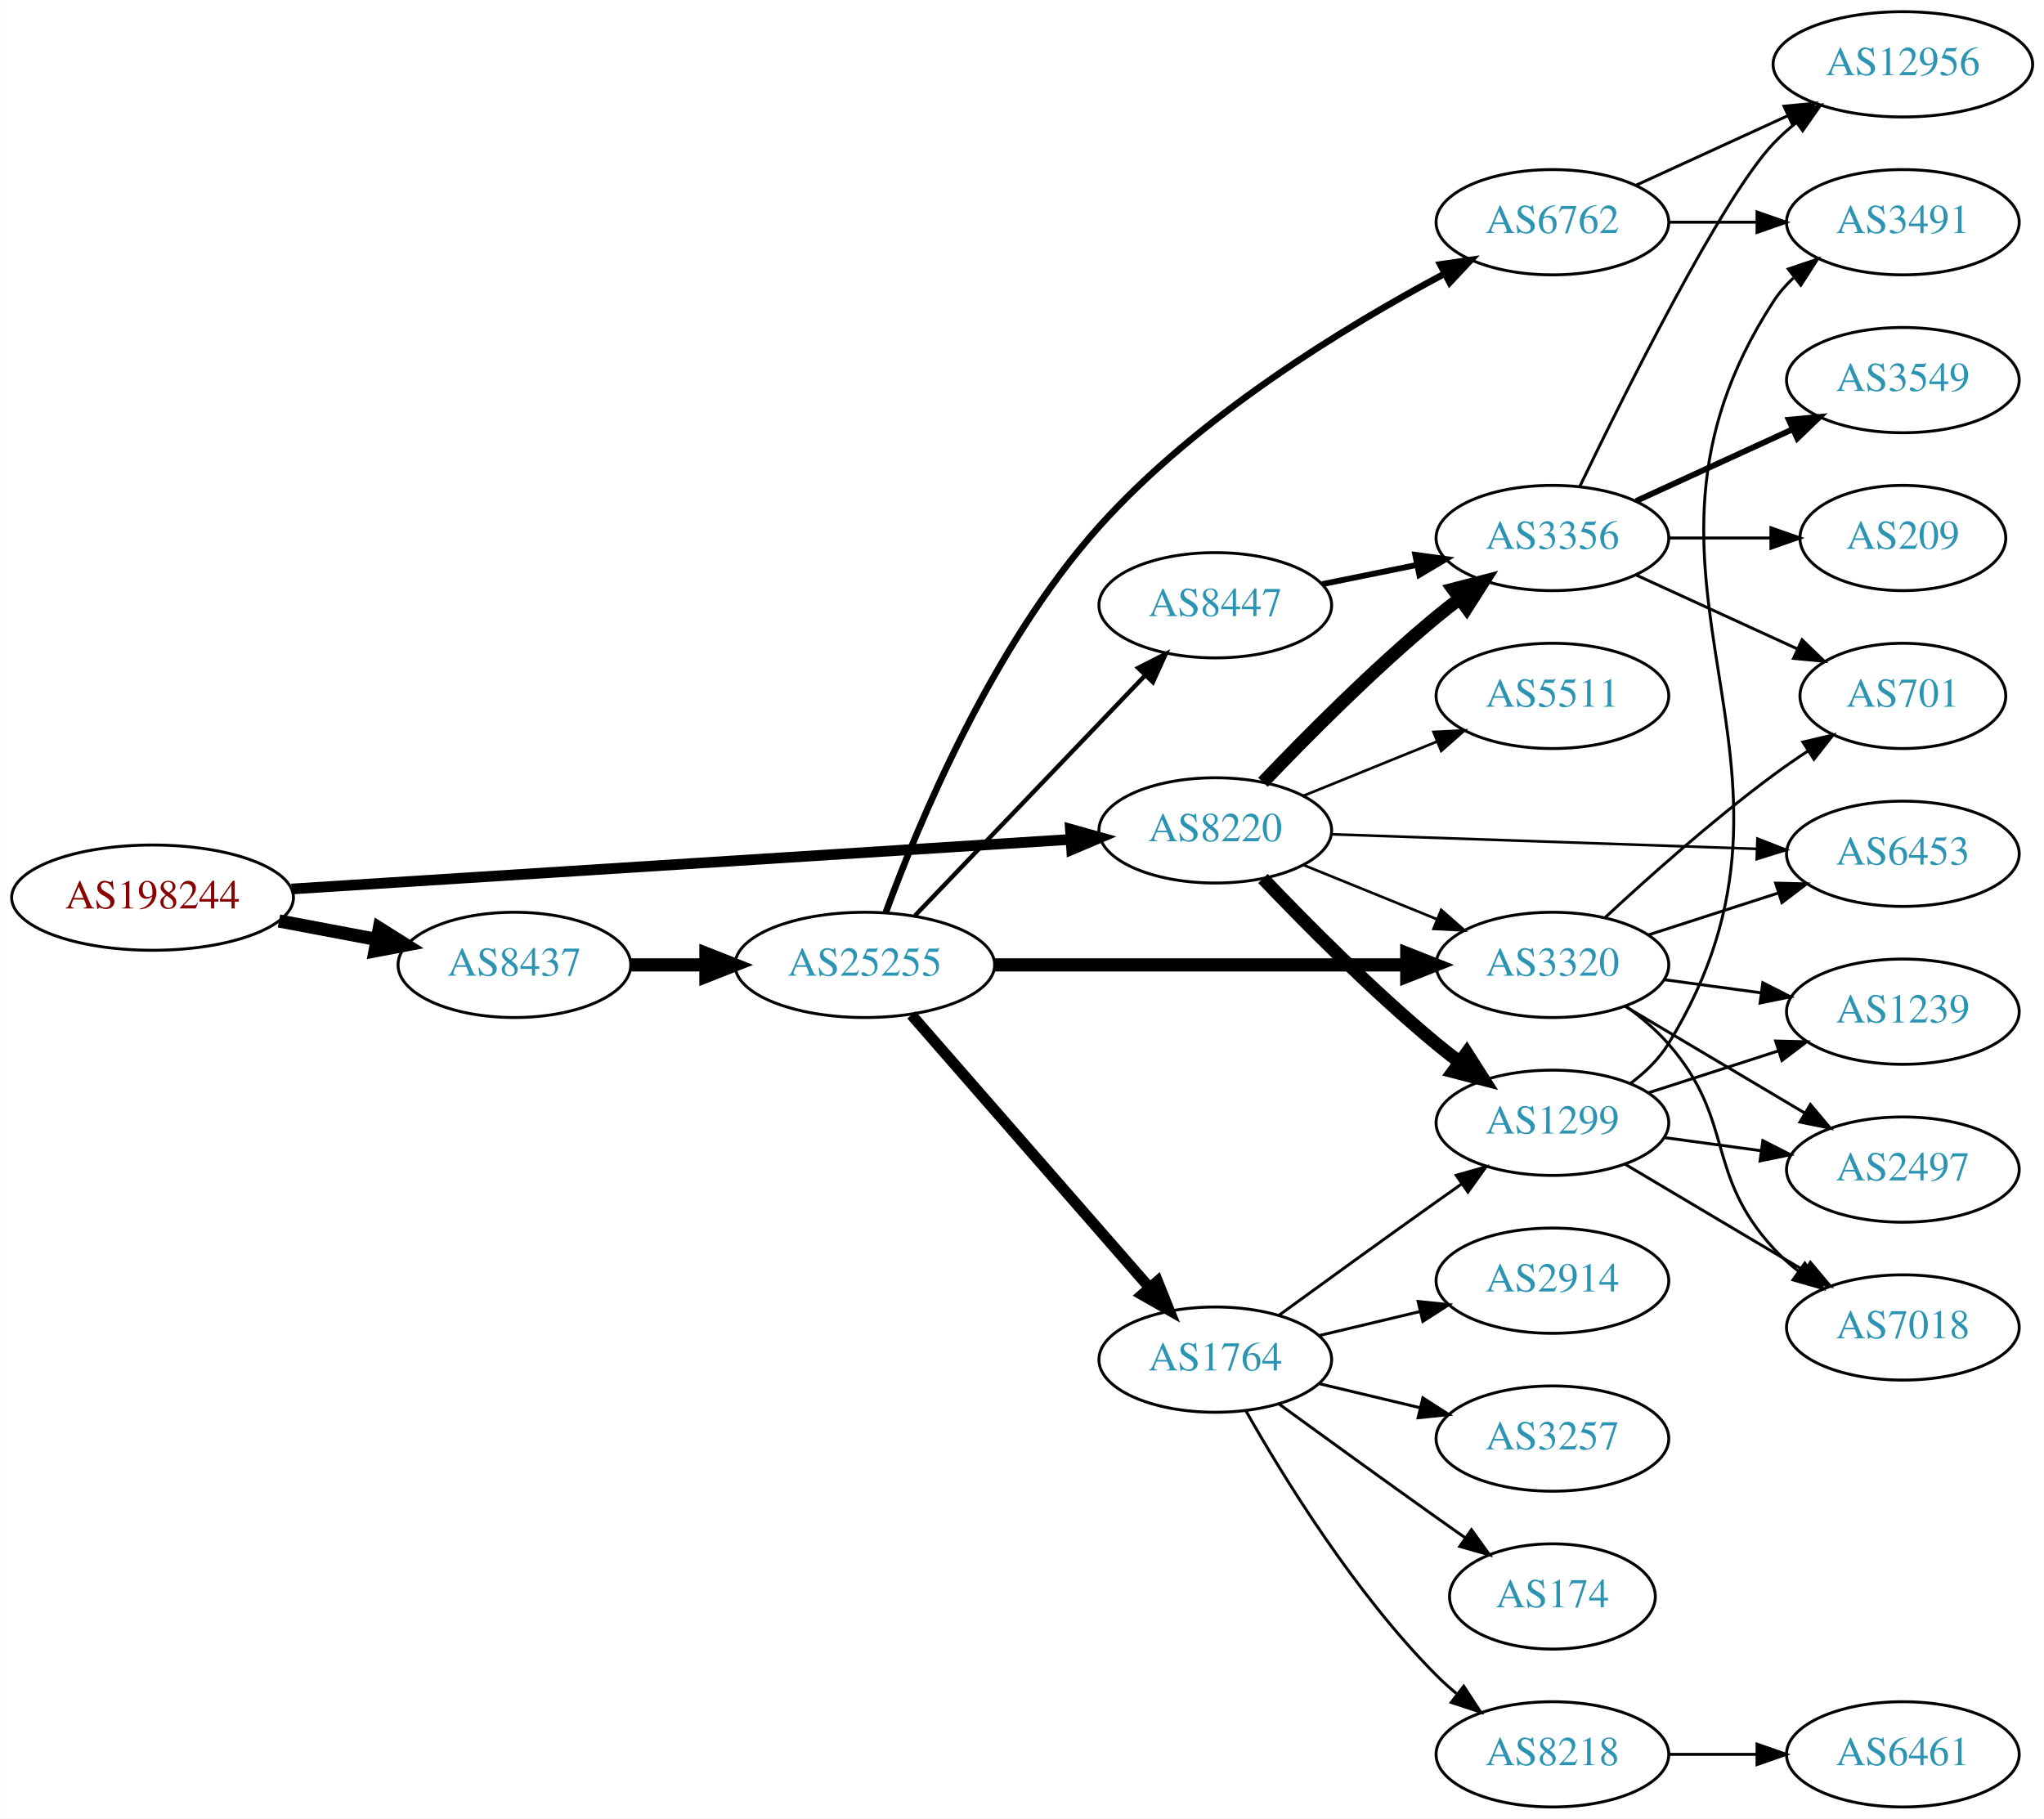
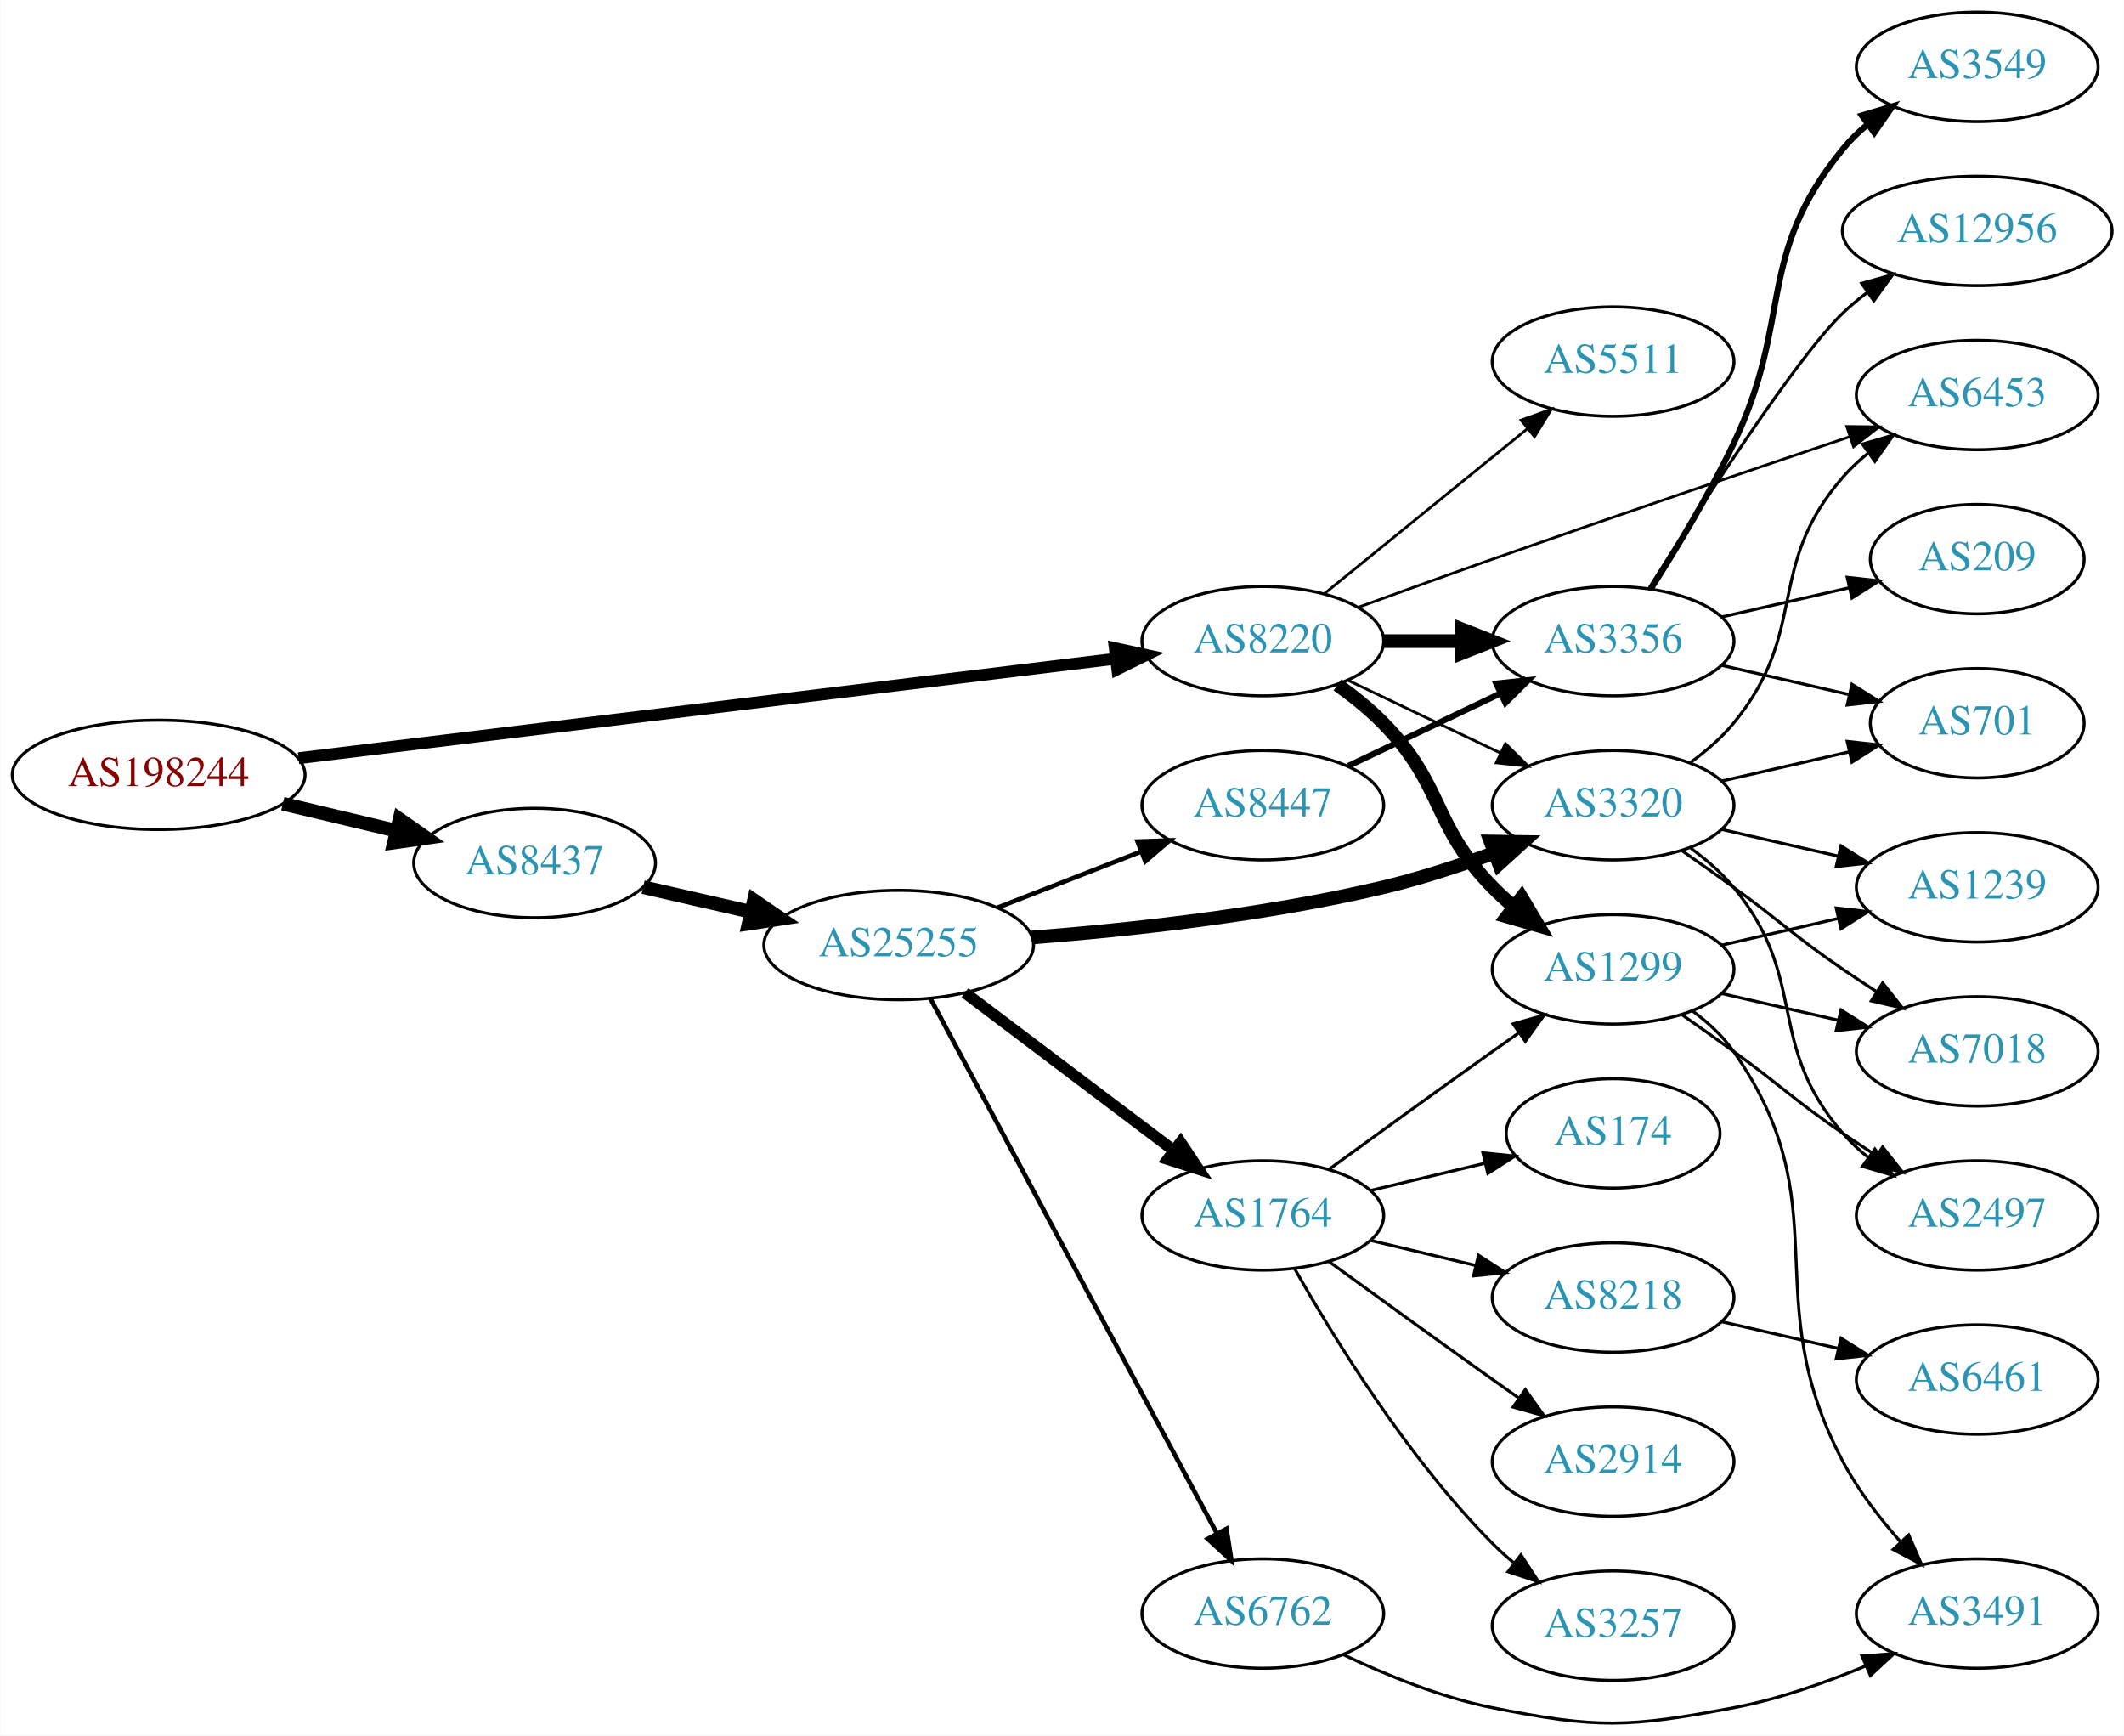
- <svg xmlns="http://www.w3.org/2000/svg" xmlns:xlink="http://www.w3.org/1999/xlink" width="699pt" height="622pt" viewBox="0.00 0.00 698.85 622.00">
-   <g id="graph0" class="graph" transform="scale(1 1) rotate(0) translate(4 618)">
-     <polygon fill="white" stroke="none" points="-4,4 -4,-618 694.855,-618 694.855,4 -4,4" />
+ <svg xmlns="http://www.w3.org/2000/svg" xmlns:xlink="http://www.w3.org/1999/xlink" width="699pt" height="571pt" viewBox="0.00 0.00 698.85 571.08">
+   <g id="graph0" class="graph" transform="scale(1 1) rotate(0) translate(4 567.08)">
+     <polygon fill="white" stroke="none" points="-4,4 -4,-567.08 694.855,-567.08 694.855,4 -4,4" />
    <g id="node1" class="node">
      <g id="a_node1">
        <a xlink:href="/asn/198244" xlink:title="AS198244 ~ Austrian Power Grid AG [AT]">
-           <ellipse fill="#ffffff" stroke="black" cx="48.096" cy="-311" rx="48.192" ry="18" />
-           <text text-anchor="middle" x="48.096" y="-307.3" font-family="Times,serif" font-size="14.00" fill="#880000">AS198244</text>
+           <ellipse fill="#ffffff" stroke="black" cx="48.096" cy="-312.08" rx="48.192" ry="18" />
+           <text text-anchor="middle" x="48.096" y="-308.38" font-family="Times,serif" font-size="14.00" fill="#880000">AS198244</text>
        </a>
      </g>
    </g>
    <g id="node2" class="node">
      <g id="a_node2">
        <a xlink:href="/asn/8220" xlink:title="AS8220 ~ COLT [GB]">
-           <ellipse fill="#ffffff" stroke="black" cx="411.523" cy="-334" rx="39.794" ry="18" />
-           <text text-anchor="middle" x="411.523" y="-330.3" font-family="Times,serif" font-size="14.00" fill="#2c94b3">AS8220</text>
+           <ellipse fill="#ffffff" stroke="black" cx="411.523" cy="-356.08" rx="39.794" ry="18" />
+           <text text-anchor="middle" x="411.523" y="-352.38" font-family="Times,serif" font-size="14.00" fill="#2c94b3">AS8220</text>
        </a>
      </g>
    </g>
    <g id="edge1" class="edge">
-       <path fill="none" stroke="black" stroke-width="3.656" d="M95.606,-313.96C164.246,-318.328 292.062,-326.462 361.896,-330.906" />
-       <polygon fill="black" stroke="black" stroke-width="3.656" points="361.974,-334.417 372.176,-331.56 362.419,-327.432 361.974,-334.417" />
+       <path fill="none" stroke="black" stroke-width="3.9" d="M94.14,-317.563C162.717,-325.912 292.72,-341.738 362.837,-350.274" />
+       <polygon fill="black" stroke="black" stroke-width="3.9" points="362.796,-353.795 373.146,-351.529 363.642,-346.846 362.796,-353.795" />
    </g>
    <g id="node3" class="node">
      <g id="a_node3">
        <a xlink:href="/asn/8437" xlink:title="AS8437 ~ Hutchison Drei Austria GmbH [AT]">
-           <ellipse fill="#ffffff" stroke="black" cx="171.838" cy="-288" rx="39.794" ry="18" />
-           <text text-anchor="middle" x="171.838" y="-284.3" font-family="Times,serif" font-size="14.00" fill="#2c94b3">AS8437</text>
+           <ellipse fill="#ffffff" stroke="black" cx="171.838" cy="-283.08" rx="39.794" ry="18" />
+           <text text-anchor="middle" x="171.838" y="-279.38" font-family="Times,serif" font-size="14.00" fill="#2c94b3">AS8437</text>
        </a>
      </g>
    </g>
    <g id="edge2" class="edge">
-       <path fill="none" stroke="black" stroke-width="4.5" d="M91.334,-303.02C102.165,-300.974 113.868,-298.763 124.877,-296.683" />
-       <polygon fill="black" stroke="black" stroke-width="4.5" points="125.652,-300.544 134.748,-294.818 124.19,-292.806 125.652,-300.544" />
+       <path fill="none" stroke="black" stroke-width="4.5" d="M88.959,-302.584C100.878,-299.745 114.021,-296.614 126.224,-293.707" />
+       <polygon fill="black" stroke="black" stroke-width="4.5" points="127.391,-297.477 136.206,-291.329 125.566,-289.816 127.391,-297.477" />
    </g>
    <g id="node4" class="node">
      <g id="a_node4">
-         <a xlink:href="/asn/5511" xlink:title="AS5511 ~ Orange S.A. [FR]">
-           <ellipse fill="#ffffff" stroke="black" cx="526.816" cy="-380" rx="39.794" ry="18" />
-           <text text-anchor="middle" x="526.816" y="-376.3" font-family="Times,serif" font-size="14.00" fill="#2c94b3">AS5511</text>
+         <a xlink:href="/asn/1299" xlink:title="AS1299 ~ Telia Carrier [EU]">
+           <ellipse fill="#ffffff" stroke="black" cx="526.816" cy="-248.08" rx="39.794" ry="18" />
+           <text text-anchor="middle" x="526.816" y="-244.38" font-family="Times,serif" font-size="14.00" fill="#2c94b3">AS1299</text>
        </a>
      </g>
    </g>
    <g id="edge3" class="edge">
-       <path fill="none" stroke="black" stroke-width="0.9" d="M441.699,-345.846C455.574,-351.48 472.352,-358.292 487.261,-364.346" />
-       <polygon fill="black" stroke="black" stroke-width="0.9" points="486.157,-367.675 496.739,-368.194 488.79,-361.189 486.157,-367.675" />
+       <path fill="none" stroke="black" stroke-width="4.5" d="M436.117,-341.69C441.373,-337.932 446.705,-333.643 451.17,-329.08 471.342,-308.462 466.997,-295.697 487.17,-275.08 489.262,-272.941 491.546,-270.862 493.922,-268.87" />
+       <polygon fill="black" stroke="black" stroke-width="4.5" points="496.708,-271.694 502.222,-262.469 491.899,-265.458 496.708,-271.694" />
    </g>
    <g id="node5" class="node">
      <g id="a_node5">
-         <a xlink:href="/asn/3356" xlink:title="AS3356 ~ Level 3 Parent, LLC [US]">
-           <ellipse fill="#ffffff" stroke="black" cx="526.816" cy="-434" rx="39.794" ry="18" />
-           <text text-anchor="middle" x="526.816" y="-430.3" font-family="Times,serif" font-size="14.00" fill="#2c94b3">AS3356</text>
+         <a xlink:href="/asn/6453" xlink:title="AS6453 ~ TATA COMMUNICATIONS (AMERICA) INC [US]">
+           <ellipse fill="#ffffff" stroke="black" cx="646.659" cy="-437.08" rx="39.794" ry="18" />
+           <text text-anchor="middle" x="646.659" y="-433.38" font-family="Times,serif" font-size="14.00" fill="#2c94b3">AS6453</text>
        </a>
      </g>
    </g>
    <g id="edge4" class="edge">
-       <path fill="none" stroke="black" stroke-width="4.5" d="M427.828,-350.455C442.441,-365.796 465.397,-388.956 487.17,-407 489.69,-409.089 492.367,-411.184 495.089,-413.233" />
-       <polygon fill="black" stroke="black" stroke-width="4.5" points="492.877,-416.493 503.282,-419.187 497.507,-410.123 492.877,-416.493" />
+       <path fill="none" stroke="black" stroke-width="0.9" d="M442.984,-367.243C456.498,-372.158 472.607,-377.965 487.17,-383.08 527.063,-397.089 572.787,-412.611 604.838,-423.405" />
+       <polygon fill="black" stroke="black" stroke-width="0.9" points="603.73,-426.725 614.324,-426.596 605.962,-420.09 603.73,-426.725" />
    </g>
    <g id="node6" class="node">
      <g id="a_node6">
-         <a xlink:href="/asn/1299" xlink:title="AS1299 ~ Telia Carrier [EU]">
-           <ellipse fill="#ffffff" stroke="black" cx="526.816" cy="-234" rx="39.794" ry="18" />
-           <text text-anchor="middle" x="526.816" y="-230.3" font-family="Times,serif" font-size="14.00" fill="#2c94b3">AS1299</text>
+         <a xlink:href="/asn/3356" xlink:title="AS3356 ~ Level 3 Parent, LLC [US]">
+           <ellipse fill="#ffffff" stroke="black" cx="526.816" cy="-356.08" rx="39.794" ry="18" />
+           <text text-anchor="middle" x="526.816" y="-352.38" font-family="Times,serif" font-size="14.00" fill="#2c94b3">AS3356</text>
        </a>
      </g>
    </g>
    <g id="edge5" class="edge">
-       <path fill="none" stroke="black" stroke-width="4.5" d="M427.828,-317.545C442.441,-302.204 465.397,-279.044 487.17,-261 489.69,-258.911 492.367,-256.816 495.089,-254.767" />
-       <polygon fill="black" stroke="black" stroke-width="4.5" points="497.507,-257.877 503.282,-248.813 492.877,-251.507 497.507,-257.877" />
+       <path fill="none" stroke="black" stroke-width="4.5" d="M451.195,-356.08C459.398,-356.08 468.162,-356.08 476.694,-356.08" />
+       <polygon fill="black" stroke="black" stroke-width="4.5" points="476.934,-360.017 486.934,-356.08 476.933,-352.142 476.934,-360.017" />
    </g>
    <g id="node7" class="node">
      <g id="a_node7">
-         <a xlink:href="/asn/3320" xlink:title="AS3320 ~ DTAG [DE]">
-           <ellipse fill="#ffffff" stroke="black" cx="526.816" cy="-288" rx="39.794" ry="18" />
-           <text text-anchor="middle" x="526.816" y="-284.3" font-family="Times,serif" font-size="14.00" fill="#2c94b3">AS3320</text>
+         <a xlink:href="/asn/5511" xlink:title="AS5511 ~ Orange S.A. [FR]">
+           <ellipse fill="#ffffff" stroke="black" cx="526.816" cy="-448.08" rx="39.794" ry="18" />
+           <text text-anchor="middle" x="526.816" y="-444.38" font-family="Times,serif" font-size="14.00" fill="#2c94b3">AS5511</text>
        </a>
      </g>
    </g>
    <g id="edge6" class="edge">
-       <path fill="none" stroke="black" stroke-width="0.9" d="M441.699,-322.154C455.574,-316.52 472.352,-309.708 487.261,-303.654" />
-       <polygon fill="black" stroke="black" stroke-width="0.9" points="488.79,-306.811 496.739,-299.806 486.157,-300.325 488.79,-306.811" />
+       <path fill="none" stroke="black" stroke-width="0.9" d="M431.742,-371.686C450.133,-386.621 478.053,-409.293 498.703,-426.063" />
+       <polygon fill="black" stroke="black" stroke-width="0.9" points="496.534,-428.81 506.503,-432.397 500.947,-423.376 496.534,-428.81" />
    </g>
    <g id="node8" class="node">
      <g id="a_node8">
-         <a xlink:href="/asn/6453" xlink:title="AS6453 ~ TATA COMMUNICATIONS (AMERICA) INC [US]">
-           <ellipse fill="#ffffff" stroke="black" cx="646.659" cy="-326" rx="39.794" ry="18" />
-           <text text-anchor="middle" x="646.659" y="-322.3" font-family="Times,serif" font-size="14.00" fill="#2c94b3">AS6453</text>
+         <a xlink:href="/asn/3320" xlink:title="AS3320 ~ DTAG [DE]">
+           <ellipse fill="#ffffff" stroke="black" cx="526.816" cy="-302.08" rx="39.794" ry="18" />
+           <text text-anchor="middle" x="526.816" y="-298.38" font-family="Times,serif" font-size="14.00" fill="#2c94b3">AS3320</text>
        </a>
      </g>
    </g>
    <g id="edge7" class="edge">
-       <path fill="none" stroke="black" stroke-width="0.9" d="M451.282,-332.67C491.199,-331.3 553.517,-329.162 596.788,-327.677" />
-       <polygon fill="black" stroke="black" stroke-width="0.9" points="596.933,-331.174 606.807,-327.333 596.692,-324.178 596.933,-331.174" />
+       <path fill="none" stroke="black" stroke-width="0.9" d="M439.66,-343.145C454.654,-335.999 473.475,-327.028 489.698,-319.295" />
+       <polygon fill="black" stroke="black" stroke-width="0.9" points="491.38,-322.371 498.901,-314.908 488.368,-316.052 491.38,-322.371" />
    </g>
    <g id="node17" class="node">
      <g id="a_node17">
        <a xlink:href="/asn/25255" xlink:title="AS25255 ~ ==&gt; TELE2 AUSTRIA &lt;== [AT]">
-           <ellipse fill="#ffffff" stroke="black" cx="291.681" cy="-288" rx="44.393" ry="18" />
-           <text text-anchor="middle" x="291.681" y="-284.3" font-family="Times,serif" font-size="14.00" fill="#2c94b3">AS25255</text>
+           <ellipse fill="#ffffff" stroke="black" cx="291.681" cy="-256.08" rx="44.393" ry="18" />
+           <text text-anchor="middle" x="291.681" y="-252.38" font-family="Times,serif" font-size="14.00" fill="#2c94b3">AS25255</text>
        </a>
      </g>
    </g>
    <g id="edge16" class="edge">
-       <path fill="none" stroke="black" stroke-width="4.5" d="M211.751,-288C219.853,-288 228.528,-288 237.055,-288" />
-       <polygon fill="black" stroke="black" stroke-width="4.5" points="237.332,-291.938 247.332,-288 237.332,-284.063 237.332,-291.938" />
+       <path fill="none" stroke="black" stroke-width="4.5" d="M207.557,-275.125C218.696,-272.573 231.231,-269.701 243.124,-266.976" />
+       <polygon fill="black" stroke="black" stroke-width="4.5" points="244.05,-270.803 252.918,-264.732 242.291,-263.127 244.05,-270.803" />
    </g>
    <g id="node9" class="node">
      <g id="a_node9">
-         <a xlink:href="/asn/12956" xlink:title="AS12956 ~ TELXIUS [ES]">
-           <ellipse fill="#ffffff" stroke="black" cx="646.659" cy="-596" rx="44.393" ry="18" />
-           <text text-anchor="middle" x="646.659" y="-592.3" font-family="Times,serif" font-size="14.00" fill="#2c94b3">AS12956</text>
+         <a xlink:href="/asn/7018" xlink:title="AS7018 ~ AT&amp;T Services, Inc. [US]">
+           <ellipse fill="#ffffff" stroke="black" cx="646.659" cy="-221.08" rx="39.794" ry="18" />
+           <text text-anchor="middle" x="646.659" y="-217.38" font-family="Times,serif" font-size="14.00" fill="#2c94b3">AS7018</text>
        </a>
      </g>
    </g>
    <g id="edge8" class="edge">
-       <path fill="none" stroke="black" d="M536.163,-451.595C551.63,-483.732 584.776,-550.34 602.463,-569 604.847,-571.515 607.513,-573.893 610.319,-576.117" />
-       <polygon fill="black" stroke="black" points="608.313,-578.985 618.481,-581.961 612.388,-573.293 608.313,-578.985" />
+       <path fill="none" stroke="black" d="M562.535,-240.125C574.535,-237.375 588.156,-234.255 600.849,-231.346" />
+       <polygon fill="black" stroke="black" points="601.815,-234.716 610.78,-229.071 600.251,-227.893 601.815,-234.716" />
    </g>
    <g id="node10" class="node">
      <g id="a_node10">
-         <a xlink:href="/asn/3549" xlink:title="AS3549 ~ Level 3 Parent, LLC [US]">
-           <ellipse fill="#ffffff" stroke="black" cx="646.659" cy="-488" rx="39.794" ry="18" />
-           <text text-anchor="middle" x="646.659" y="-484.3" font-family="Times,serif" font-size="14.00" fill="#2c94b3">AS3549</text>
+         <a xlink:href="/asn/2497" xlink:title="AS2497 ~ Internet Initiative Japan Inc. [JP]">
+           <ellipse fill="#ffffff" stroke="black" cx="646.659" cy="-167.08" rx="39.794" ry="18" />
+           <text text-anchor="middle" x="646.659" y="-163.38" font-family="Times,serif" font-size="14.00" fill="#2c94b3">AS2497</text>
        </a>
      </g>
    </g>
    <g id="edge9" class="edge">
-       <path fill="none" stroke="black" stroke-width="2" d="M555.445,-446.661C571.402,-453.973 591.672,-463.261 608.955,-471.181" />
-       <polygon fill="black" stroke="black" stroke-width="2" points="607.654,-474.435 618.203,-475.419 610.57,-468.071 607.654,-474.435" />
+       <path fill="none" stroke="black" d="M549.573,-233.07C555.108,-229.2 561.026,-225.015 566.463,-221.08 582.662,-209.351 585.968,-205.39 602.463,-194.08 605.991,-191.66 609.728,-189.191 613.469,-186.777" />
+       <polygon fill="black" stroke="black" points="615.541,-189.608 622.11,-181.295 611.791,-183.697 615.541,-189.608" />
    </g>
    <g id="node11" class="node">
      <g id="a_node11">
-         <a xlink:href="/asn/209" xlink:title="AS209 ~ CenturyLink Communications, LLC [US]">
-           <ellipse fill="#ffffff" stroke="black" cx="646.659" cy="-434" rx="35.194" ry="18" />
-           <text text-anchor="middle" x="646.659" y="-430.3" font-family="Times,serif" font-size="14.00" fill="#2c94b3">AS209</text>
+         <a xlink:href="/asn/3491" xlink:title="AS3491 ~ PCCW Global, Inc. [US]">
+           <ellipse fill="#ffffff" stroke="black" cx="646.659" cy="-36.08" rx="39.794" ry="18" />
+           <text text-anchor="middle" x="646.659" y="-32.38" font-family="Times,serif" font-size="14.00" fill="#2c94b3">AS3491</text>
        </a>
      </g>
    </g>
    <g id="edge10" class="edge">
-       <path fill="none" stroke="black" d="M566.729,-434C577.816,-434 589.975,-434 601.357,-434" />
-       <polygon fill="black" stroke="black" points="601.539,-437.5 611.539,-434 601.539,-430.5 601.539,-437.5" />
+       <path fill="none" stroke="black" d="M552.975,-234.363C558.04,-230.625 562.895,-226.175 566.463,-221.08 602.076,-170.21 573.427,-140.97 602.463,-86.08 607.451,-76.649 614.516,-67.472 621.49,-59.609" />
+       <polygon fill="black" stroke="black" points="624.11,-61.93 628.354,-52.222 618.982,-57.165 624.11,-61.93" />
    </g>
    <g id="node12" class="node">
      <g id="a_node12">
-         <a xlink:href="/asn/701" xlink:title="AS701 ~ UUNET [US]">
-           <ellipse fill="#ffffff" stroke="black" cx="646.659" cy="-380" rx="35.194" ry="18" />
-           <text text-anchor="middle" x="646.659" y="-376.3" font-family="Times,serif" font-size="14.00" fill="#2c94b3">AS701</text>
+         <a xlink:href="/asn/1239" xlink:title="AS1239 ~ Sprint [US]">
+           <ellipse fill="#ffffff" stroke="black" cx="646.659" cy="-275.08" rx="39.794" ry="18" />
+           <text text-anchor="middle" x="646.659" y="-271.38" font-family="Times,serif" font-size="14.00" fill="#2c94b3">AS1239</text>
        </a>
      </g>
    </g>
    <g id="edge11" class="edge">
-       <path fill="none" stroke="black" d="M555.445,-421.339C571.861,-413.817 592.843,-404.202 610.44,-396.139" />
-       <polygon fill="black" stroke="black" points="612.184,-399.189 619.817,-391.842 609.268,-392.826 612.184,-399.189" />
+       <path fill="none" stroke="black" d="M562.535,-256.034C574.535,-258.784 588.156,-261.905 600.849,-264.813" />
+       <polygon fill="black" stroke="black" points="600.251,-268.267 610.78,-267.088 601.815,-261.443 600.251,-268.267" />
    </g>
    <g id="node13" class="node">
      <g id="a_node13">
-         <a xlink:href="/asn/7018" xlink:title="AS7018 ~ AT&amp;T Services, Inc. [US]">
-           <ellipse fill="#ffffff" stroke="black" cx="646.659" cy="-164" rx="39.794" ry="18" />
-           <text text-anchor="middle" x="646.659" y="-160.3" font-family="Times,serif" font-size="14.00" fill="#2c94b3">AS7018</text>
+         <a xlink:href="/asn/209" xlink:title="AS209 ~ CenturyLink Communications, LLC [US]">
+           <ellipse fill="#ffffff" stroke="black" cx="646.659" cy="-383.08" rx="35.194" ry="18" />
+           <text text-anchor="middle" x="646.659" y="-379.38" font-family="Times,serif" font-size="14.00" fill="#2c94b3">AS209</text>
        </a>
      </g>
    </g>
    <g id="edge12" class="edge">
-       <path fill="none" stroke="black" d="M551.663,-219.834C569.313,-209.35 593.565,-194.944 613.013,-183.392" />
-       <polygon fill="black" stroke="black" points="615.037,-186.261 621.847,-178.144 611.462,-180.242 615.037,-186.261" />
+       <path fill="none" stroke="black" d="M562.535,-364.034C575.628,-367.034 590.65,-370.476 604.291,-373.601" />
+       <polygon fill="black" stroke="black" points="603.869,-377.095 614.398,-375.917 605.432,-370.272 603.869,-377.095" />
    </g>
    <g id="node14" class="node">
      <g id="a_node14">
-         <a xlink:href="/asn/1239" xlink:title="AS1239 ~ Sprint [US]">
-           <ellipse fill="#ffffff" stroke="black" cx="646.659" cy="-272" rx="39.794" ry="18" />
-           <text text-anchor="middle" x="646.659" y="-268.3" font-family="Times,serif" font-size="14.00" fill="#2c94b3">AS1239</text>
+         <a xlink:href="/asn/701" xlink:title="AS701 ~ UUNET [US]">
+           <ellipse fill="#ffffff" stroke="black" cx="646.659" cy="-329.08" rx="35.194" ry="18" />
+           <text text-anchor="middle" x="646.659" y="-325.38" font-family="Times,serif" font-size="14.00" fill="#2c94b3">AS701</text>
        </a>
      </g>
    </g>
    <g id="edge13" class="edge">
-       <path fill="none" stroke="black" d="M559.706,-244.283C573.33,-248.677 589.416,-253.864 603.965,-258.555" />
-       <polygon fill="black" stroke="black" points="603.152,-261.97 613.743,-261.708 605.3,-255.308 603.152,-261.97" />
+       <path fill="none" stroke="black" d="M562.535,-348.125C575.628,-345.125 590.65,-341.683 604.291,-338.558" />
+       <polygon fill="black" stroke="black" points="605.432,-341.887 614.398,-336.242 603.869,-335.064 605.432,-341.887" />
    </g>
    <g id="node15" class="node">
      <g id="a_node15">
-         <a xlink:href="/asn/2497" xlink:title="AS2497 ~ Internet Initiative Japan Inc. [JP]">
-           <ellipse fill="#ffffff" stroke="black" cx="646.659" cy="-218" rx="39.794" ry="18" />
-           <text text-anchor="middle" x="646.659" y="-214.3" font-family="Times,serif" font-size="14.00" fill="#2c94b3">AS2497</text>
+         <a xlink:href="/asn/3549" xlink:title="AS3549 ~ Level 3 Parent, LLC [US]">
+           <ellipse fill="#ffffff" stroke="black" cx="646.659" cy="-545.08" rx="39.794" ry="18" />
+           <text text-anchor="middle" x="646.659" y="-541.38" font-family="Times,serif" font-size="14.00" fill="#2c94b3">AS3549</text>
        </a>
      </g>
    </g>
    <g id="edge14" class="edge">
-       <path fill="none" stroke="black" d="M565.102,-228.938C575.634,-227.508 587.237,-225.932 598.277,-224.433" />
-       <polygon fill="black" stroke="black" points="598.772,-227.898 608.211,-223.084 597.831,-220.962 598.772,-227.898" />
+       <path fill="none" stroke="black" stroke-width="2" d="M539.199,-373.263C547.411,-386.1 558.423,-404.26 566.463,-421.08 586.294,-462.568 573.413,-482.433 602.463,-518.08 604.837,-520.993 607.613,-523.684 610.593,-526.145" />
+       <polygon fill="black" stroke="black" stroke-width="2" points="608.671,-529.074 618.819,-532.119 612.784,-523.41 608.671,-529.074" />
    </g>
    <g id="node16" class="node">
      <g id="a_node16">
-         <a xlink:href="/asn/3491" xlink:title="AS3491 ~ PCCW Global, Inc. [US]">
-           <ellipse fill="#ffffff" stroke="black" cx="646.659" cy="-542" rx="39.794" ry="18" />
-           <text text-anchor="middle" x="646.659" y="-538.3" font-family="Times,serif" font-size="14.00" fill="#2c94b3">AS3491</text>
+         <a xlink:href="/asn/12956" xlink:title="AS12956 ~ TELXIUS [ES]">
+           <ellipse fill="#ffffff" stroke="black" cx="646.659" cy="-491.08" rx="44.393" ry="18" />
+           <text text-anchor="middle" x="646.659" y="-487.38" font-family="Times,serif" font-size="14.00" fill="#2c94b3">AS12956</text>
        </a>
      </g>
    </g>
    <g id="edge15" class="edge">
-       <path fill="none" stroke="black" d="M553.437,-247.413C558.478,-251.167 563.206,-255.7 566.463,-261 626.144,-358.149 540.315,-419.409 602.463,-515 604.343,-517.892 606.652,-520.529 609.217,-522.922" />
-       <polygon fill="black" stroke="black" points="607.464,-525.993 617.503,-529.38 611.767,-520.472 607.464,-525.993" />
-     </g>
-     <g id="edge25" class="edge">
-       <path fill="none" stroke="black" d="M559.706,-298.283C573.33,-302.677 589.416,-307.864 603.965,-312.555" />
-       <polygon fill="black" stroke="black" points="603.152,-315.97 613.743,-315.708 605.3,-309.308 603.152,-315.97" />
-     </g>
-     <g id="edge22" class="edge">
-       <path fill="none" stroke="black" d="M544.958,-304.312C559.682,-317.979 581.75,-337.658 602.463,-353 606.16,-355.739 610.139,-358.48 614.132,-361.109" />
-       <polygon fill="black" stroke="black" points="612.482,-364.207 622.793,-366.641 616.25,-358.308 612.482,-364.207" />
-     </g>
-     <g id="edge24" class="edge">
-       <path fill="none" stroke="black" d="M551.794,-273.966C557.034,-270.193 562.263,-265.808 566.463,-261 589.478,-234.652 578.781,-216.75 602.463,-191 605.007,-188.233 607.897,-185.641 610.948,-183.242" />
-       <polygon fill="black" stroke="black" points="613.129,-185.986 619.272,-177.354 609.087,-180.271 613.129,-185.986" />
-     </g>
-     <g id="edge21" class="edge">
-       <path fill="none" stroke="black" d="M565.102,-282.938C575.634,-281.508 587.237,-279.932 598.277,-278.433" />
-       <polygon fill="black" stroke="black" points="598.772,-281.898 608.211,-277.084 597.831,-274.962 598.772,-281.898" />
-     </g>
-     <g id="edge23" class="edge">
-       <path fill="none" stroke="black" d="M551.663,-273.834C569.313,-263.35 593.565,-248.944 613.013,-237.392" />
-       <polygon fill="black" stroke="black" points="615.037,-240.261 621.847,-232.144 611.462,-234.242 615.037,-240.261" />
-     </g>
-     <g id="edge17" class="edge">
-       <path fill="none" stroke="black" stroke-width="4.5" d="M335.985,-288C375.924,-288 435.159,-288 476.813,-288" />
-       <polygon fill="black" stroke="black" stroke-width="4.5" points="477.003,-291.938 487.002,-288 477.002,-284.063 477.003,-291.938" />
+       <path fill="none" stroke="black" d="M538.61,-373.467C555.369,-400.141 587.297,-449.598 602.463,-464.08 604.969,-466.473 607.72,-468.766 610.583,-470.934" />
+       <polygon fill="black" stroke="black" points="608.629,-473.839 618.833,-476.69 612.634,-468.098 608.629,-473.839" />
+     </g>
+     <g id="edge29" class="edge">
+       <path fill="none" stroke="black" d="M552.397,-316.236C557.491,-319.951 562.505,-324.281 566.463,-329.08 591.527,-359.473 576.629,-380.337 602.463,-410.08 604.927,-412.917 607.764,-415.557 610.782,-417.986" />
+       <polygon fill="black" stroke="black" points="608.892,-420.938 619.06,-423.916 612.969,-415.247 608.892,-420.938" />
+     </g>
+     <g id="edge30" class="edge">
+       <path fill="none" stroke="black" d="M549.573,-287.07C555.108,-283.2 561.026,-279.015 566.463,-275.08 582.662,-263.351 585.968,-259.39 602.463,-248.08 605.991,-245.66 609.728,-243.191 613.469,-240.777" />
+       <polygon fill="black" stroke="black" points="615.541,-243.608 622.11,-235.295 611.791,-237.697 615.541,-243.608" />
+     </g>
+     <g id="edge32" class="edge">
+       <path fill="none" stroke="black" d="M552.397,-287.923C557.491,-284.208 562.505,-279.879 566.463,-275.08 591.527,-244.686 576.629,-223.822 602.463,-194.08 604.927,-191.242 607.764,-188.602 610.782,-186.173" />
+       <polygon fill="black" stroke="black" points="612.969,-188.912 619.06,-180.243 608.892,-183.222 612.969,-188.912" />
+     </g>
+     <g id="edge31" class="edge">
+       <path fill="none" stroke="black" d="M562.535,-294.125C574.535,-291.375 588.156,-288.255 600.849,-285.346" />
+       <polygon fill="black" stroke="black" points="601.815,-288.716 610.78,-283.071 600.251,-281.893 601.815,-288.716" />
+     </g>
+     <g id="edge28" class="edge">
+       <path fill="none" stroke="black" d="M562.535,-310.034C575.628,-313.034 590.65,-316.476 604.291,-319.601" />
+       <polygon fill="black" stroke="black" points="603.869,-323.095 614.398,-321.917 605.432,-316.272 603.869,-323.095" />
+     </g>
+     <g id="edge19" class="edge">
+       <path fill="none" stroke="black" stroke-width="4.5" d="M335.522,-258.565C367.679,-261.067 412.613,-265.922 451.17,-275.08 463.321,-277.966 476.223,-282.192 487.823,-286.448" />
+       <polygon fill="black" stroke="black" stroke-width="4.5" points="486.468,-290.145 497.214,-290.001 489.255,-282.78 486.468,-290.145" />
    </g>
    <g id="node18" class="node">
      <g id="a_node18">
        <a xlink:href="/asn/1764" xlink:title="AS1764 ~ NEXTLAYER-AS [AT]">
-           <ellipse fill="#ffffff" stroke="black" cx="411.523" cy="-153" rx="39.794" ry="18" />
-           <text text-anchor="middle" x="411.523" y="-149.3" font-family="Times,serif" font-size="14.00" fill="#2c94b3">AS1764</text>
-         </a>
-       </g>
-     </g>
-     <g id="edge18" class="edge">
-       <path fill="none" stroke="black" stroke-width="3.75" d="M307.605,-270.902C328.148,-247.369 365.267,-204.845 388.864,-177.813" />
-       <polygon fill="black" stroke="black" stroke-width="3.75" points="391.78,-179.794 395.719,-169.959 386.507,-175.191 391.78,-179.794" />
+           <ellipse fill="#ffffff" stroke="black" cx="411.523" cy="-167.08" rx="39.794" ry="18" />
+           <text text-anchor="middle" x="411.523" y="-163.38" font-family="Times,serif" font-size="14.00" fill="#2c94b3">AS1764</text>
+         </a>
+       </g>
+     </g>
+     <g id="edge17" class="edge">
+       <path fill="none" stroke="black" stroke-width="3.75" d="M313.477,-240.373C332.61,-225.923 361.142,-204.375 382.321,-188.379" />
+       <polygon fill="black" stroke="black" stroke-width="3.75" points="384.458,-191.152 390.328,-182.332 380.239,-185.566 384.458,-191.152" />
    </g>
    <g id="node19" class="node">
      <g id="a_node19">
-         <a xlink:href="/asn/6762" xlink:title="AS6762 ~ TELECOM ITALIA SPARKLE S.p.A. [IT]">
-           <ellipse fill="#ffffff" stroke="black" cx="526.816" cy="-542" rx="39.794" ry="18" />
-           <text text-anchor="middle" x="526.816" y="-538.3" font-family="Times,serif" font-size="14.00" fill="#2c94b3">AS6762</text>
-         </a>
-       </g>
-     </g>
-     <g id="edge19" class="edge">
-       <path fill="none" stroke="black" stroke-width="2.25" d="M298.825,-305.883C309.796,-335.865 335.103,-397.009 371.877,-438 405.738,-475.745 456.068,-506.354 489.868,-524.356" />
-       <polygon fill="black" stroke="black" stroke-width="2.25" points="488.452,-527.565 498.936,-529.094 491.694,-521.361 488.452,-527.565" />
+         <a xlink:href="/asn/8447" xlink:title="AS8447 ~ A1 Telekom Austria AG [AT]">
+           <ellipse fill="#ffffff" stroke="black" cx="411.523" cy="-302.08" rx="39.794" ry="18" />
+           <text text-anchor="middle" x="411.523" y="-298.38" font-family="Times,serif" font-size="14.00" fill="#2c94b3">AS8447</text>
+         </a>
+       </g>
+     </g>
+     <g id="edge18" class="edge">
+       <path fill="none" stroke="black" stroke-width="1.5" d="M324.26,-268.407C338.689,-274.039 355.929,-280.769 371.19,-286.726" />
+       <polygon fill="black" stroke="black" stroke-width="1.5" points="370.296,-290.134 380.884,-290.51 372.841,-283.613 370.296,-290.134" />
    </g>
    <g id="node20" class="node">
      <g id="a_node20">
-         <a xlink:href="/asn/8447" xlink:title="AS8447 ~ A1 Telekom Austria AG [AT]">
-           <ellipse fill="#ffffff" stroke="black" cx="411.523" cy="-411" rx="39.794" ry="18" />
-           <text text-anchor="middle" x="411.523" y="-407.3" font-family="Times,serif" font-size="14.00" fill="#2c94b3">AS8447</text>
+         <a xlink:href="/asn/6762" xlink:title="AS6762 ~ TELECOM ITALIA SPARKLE S.p.A. [IT]">
+           <ellipse fill="#ffffff" stroke="black" cx="411.523" cy="-36.08" rx="39.794" ry="18" />
+           <text text-anchor="middle" x="411.523" y="-32.38" font-family="Times,serif" font-size="14.00" fill="#2c94b3">AS6762</text>
        </a>
      </g>
    </g>
    <g id="edge20" class="edge">
-       <path fill="none" stroke="black" stroke-width="1.5" d="M308.819,-304.845C329.182,-326.099 364.336,-362.791 387.51,-386.98" />
-       <polygon fill="black" stroke="black" stroke-width="1.5" points="385.134,-389.559 394.58,-394.359 390.189,-384.717 385.134,-389.559" />
-     </g>
-     <g id="edge28" class="edge">
-       <path fill="none" stroke="black" d="M433.371,-168.222C448.305,-179.091 468.919,-194.025 487.17,-207 489.99,-209.005 492.933,-211.085 495.881,-213.159" />
-       <polygon fill="black" stroke="black" points="493.908,-216.05 504.106,-218.926 497.927,-210.319 493.908,-216.05" />
+       <path fill="none" stroke="black" stroke-width="1.5" d="M302.125,-238.448C322.776,-199.895 372.042,-107.92 396.398,-62.451" />
+       <polygon fill="black" stroke="black" stroke-width="1.5" points="399.561,-63.958 401.197,-53.49 393.39,-60.652 399.561,-63.958" />
+     </g>
+     <g id="edge21" class="edge">
+       <path fill="none" stroke="black" d="M433.371,-182.301C448.305,-193.171 468.919,-208.104 487.17,-221.08 489.99,-223.085 492.933,-225.164 495.881,-227.238" />
+       <polygon fill="black" stroke="black" points="493.908,-230.13 504.106,-233.005 497.927,-224.398 493.908,-230.13" />
    </g>
    <g id="node21" class="node">
      <g id="a_node21">
        <a xlink:href="/asn/174" xlink:title="AS174 ~ Cogent Communications [US]">
-           <ellipse fill="#ffffff" stroke="black" cx="526.816" cy="-72" rx="35.194" ry="18" />
-           <text text-anchor="middle" x="526.816" y="-68.3" font-family="Times,serif" font-size="14.00" fill="#2c94b3">AS174</text>
-         </a>
-       </g>
-     </g>
-     <g id="edge26" class="edge">
-       <path fill="none" stroke="black" d="M433.371,-137.778C448.305,-126.909 468.919,-111.975 487.17,-99 490.38,-96.718 493.749,-94.339 497.103,-91.982" />
-       <polygon fill="black" stroke="black" points="499.132,-94.834 505.314,-86.23 495.116,-89.101 499.132,-94.834" />
+           <ellipse fill="#ffffff" stroke="black" cx="526.816" cy="-194.08" rx="35.194" ry="18" />
+           <text text-anchor="middle" x="526.816" y="-190.38" font-family="Times,serif" font-size="14.00" fill="#2c94b3">AS174</text>
+         </a>
+       </g>
+     </g>
+     <g id="edge22" class="edge">
+       <path fill="none" stroke="black" d="M447.13,-175.327C458.925,-178.138 472.229,-181.309 484.497,-184.232" />
+       <polygon fill="black" stroke="black" points="483.963,-187.703 494.502,-186.617 485.586,-180.894 483.963,-187.703" />
    </g>
    <g id="node22" class="node">
      <g id="a_node22">
-         <a xlink:href="/asn/2914" xlink:title="AS2914 ~ NTT America, Inc. [US]">
-           <ellipse fill="#ffffff" stroke="black" cx="526.816" cy="-180" rx="39.794" ry="18" />
-           <text text-anchor="middle" x="526.816" y="-176.3" font-family="Times,serif" font-size="14.00" fill="#2c94b3">AS2914</text>
-         </a>
-       </g>
-     </g>
-     <g id="edge27" class="edge">
-       <path fill="none" stroke="black" d="M447.13,-161.248C458.002,-163.838 470.156,-166.735 481.598,-169.462" />
-       <polygon fill="black" stroke="black" points="480.882,-172.889 491.421,-171.803 482.505,-166.08 480.882,-172.889" />
+         <a xlink:href="/asn/8218" xlink:title="AS8218 ~ legacy Neotelecoms [FR]">
+           <ellipse fill="#ffffff" stroke="black" cx="526.816" cy="-140.08" rx="39.794" ry="18" />
+           <text text-anchor="middle" x="526.816" y="-136.38" font-family="Times,serif" font-size="14.00" fill="#2c94b3">AS8218</text>
+         </a>
+       </g>
+     </g>
+     <g id="edge23" class="edge">
+       <path fill="none" stroke="black" d="M447.13,-158.832C458.002,-156.241 470.156,-153.345 481.598,-150.618" />
+       <polygon fill="black" stroke="black" points="482.505,-154 491.421,-148.277 480.882,-147.19 482.505,-154" />
    </g>
    <g id="node23" class="node">
      <g id="a_node23">
-         <a xlink:href="/asn/3257" xlink:title="AS3257 ~ GTT [DE]">
-           <ellipse fill="#ffffff" stroke="black" cx="526.816" cy="-126" rx="39.794" ry="18" />
-           <text text-anchor="middle" x="526.816" y="-122.3" font-family="Times,serif" font-size="14.00" fill="#2c94b3">AS3257</text>
-         </a>
-       </g>
-     </g>
-     <g id="edge29" class="edge">
-       <path fill="none" stroke="black" d="M447.13,-144.752C458.002,-142.162 470.156,-139.265 481.598,-136.538" />
-       <polygon fill="black" stroke="black" points="482.505,-139.92 491.421,-134.197 480.882,-133.111 482.505,-139.92" />
+         <a xlink:href="/asn/2914" xlink:title="AS2914 ~ NTT America, Inc. [US]">
+           <ellipse fill="#ffffff" stroke="black" cx="526.816" cy="-86.08" rx="39.794" ry="18" />
+           <text text-anchor="middle" x="526.816" y="-82.38" font-family="Times,serif" font-size="14.00" fill="#2c94b3">AS2914</text>
+         </a>
+       </g>
+     </g>
+     <g id="edge24" class="edge">
+       <path fill="none" stroke="black" d="M433.371,-151.858C448.305,-140.988 468.919,-126.055 487.17,-113.08 489.99,-111.074 492.933,-108.995 495.881,-106.921" />
+       <polygon fill="black" stroke="black" points="497.927,-109.761 504.106,-101.154 493.908,-104.029 497.927,-109.761" />
    </g>
    <g id="node24" class="node">
      <g id="a_node24">
-         <a xlink:href="/asn/8218" xlink:title="AS8218 ~ legacy Neotelecoms [FR]">
-           <ellipse fill="#ffffff" stroke="black" cx="526.816" cy="-18" rx="39.794" ry="18" />
-           <text text-anchor="middle" x="526.816" y="-14.3" font-family="Times,serif" font-size="14.00" fill="#2c94b3">AS8218</text>
-         </a>
-       </g>
-     </g>
-     <g id="edge30" class="edge">
-       <path fill="none" stroke="black" d="M421.983,-135.51C434.765,-112.904 459.197,-73.114 487.17,-45 489.28,-42.879 491.576,-40.812 493.962,-38.829" />
-       <polygon fill="black" stroke="black" points="496.477,-41.31 502.277,-32.444 492.214,-35.758 496.477,-41.31" />
-     </g>
-     <g id="edge32" class="edge">
-       <path fill="none" stroke="black" d="M555.445,-554.661C570.943,-561.762 590.509,-570.728 607.456,-578.494" />
-       <polygon fill="black" stroke="black" points="606.009,-581.681 616.559,-582.665 608.926,-575.317 606.009,-581.681" />
-     </g>
-     <g id="edge31" class="edge">
-       <path fill="none" stroke="black" d="M566.729,-542C576.282,-542 586.632,-542 596.594,-542" />
-       <polygon fill="black" stroke="black" points="596.787,-545.5 606.787,-542 596.787,-538.5 596.787,-545.5" />
+         <a xlink:href="/asn/3257" xlink:title="AS3257 ~ GTT [DE]">
+           <ellipse fill="#ffffff" stroke="black" cx="526.816" cy="-32.08" rx="39.794" ry="18" />
+           <text text-anchor="middle" x="526.816" y="-28.38" font-family="Times,serif" font-size="14.00" fill="#2c94b3">AS3257</text>
+         </a>
+       </g>
+     </g>
+     <g id="edge25" class="edge">
+       <path fill="none" stroke="black" d="M421.983,-149.589C434.765,-126.983 459.197,-87.194 487.17,-59.08 489.28,-56.958 491.576,-54.892 493.962,-52.909" />
+       <polygon fill="black" stroke="black" points="496.477,-55.39 502.277,-46.524 492.214,-49.838 496.477,-55.39" />
+     </g>
+     <g id="edge27" class="edge">
+       <path fill="none" stroke="black" stroke-width="2" d="M439.66,-315.014C454.654,-322.161 473.475,-331.132 489.698,-338.864" />
+       <polygon fill="black" stroke="black" stroke-width="2" points="488.368,-342.108 498.901,-343.251 491.38,-335.789 488.368,-342.108" />
    </g>
    <g id="edge33" class="edge">
-       <path fill="none" stroke="black" stroke-width="2" d="M448.059,-418.214C458.288,-420.291 469.588,-422.585 480.331,-424.766" />
-       <polygon fill="black" stroke="black" stroke-width="2" points="479.91,-428.252 490.406,-426.811 481.303,-421.392 479.91,-428.252" />
+       <path fill="none" stroke="black" d="M437.985,-22.567C452.058,-15.862 470.105,-8.482 487.17,-5.08 521.731,1.812 531.833,1.457 566.463,-5.08 581.173,-7.856 596.654,-13.296 609.988,-18.854" />
+       <polygon fill="black" stroke="black" points="608.709,-22.114 619.275,-22.886 611.496,-15.693 608.709,-22.114" />
    </g>
    <g id="node25" class="node">
      <g id="a_node25">
        <a xlink:href="/asn/6461" xlink:title="AS6461 ~ Zayo Bandwidth [US]">
-           <ellipse fill="#ffffff" stroke="black" cx="646.659" cy="-18" rx="39.794" ry="18" />
-           <text text-anchor="middle" x="646.659" y="-14.3" font-family="Times,serif" font-size="14.00" fill="#2c94b3">AS6461</text>
-         </a>
-       </g>
-     </g>
-     <g id="edge34" class="edge">
-       <path fill="none" stroke="black" d="M566.729,-18C576.282,-18 586.632,-18 596.594,-18" />
-       <polygon fill="black" stroke="black" points="596.787,-21.5 606.787,-18 596.787,-14.5 596.787,-21.5" />
+           <ellipse fill="#ffffff" stroke="black" cx="646.659" cy="-113.08" rx="39.794" ry="18" />
+           <text text-anchor="middle" x="646.659" y="-109.38" font-family="Times,serif" font-size="14.00" fill="#2c94b3">AS6461</text>
+         </a>
+       </g>
+     </g>
+     <g id="edge26" class="edge">
+       <path fill="none" stroke="black" d="M562.535,-132.125C574.535,-129.375 588.156,-126.255 600.849,-123.346" />
+       <polygon fill="black" stroke="black" points="601.815,-126.716 610.78,-121.071 600.251,-119.893 601.815,-126.716" />
    </g>
  </g>
</svg>
